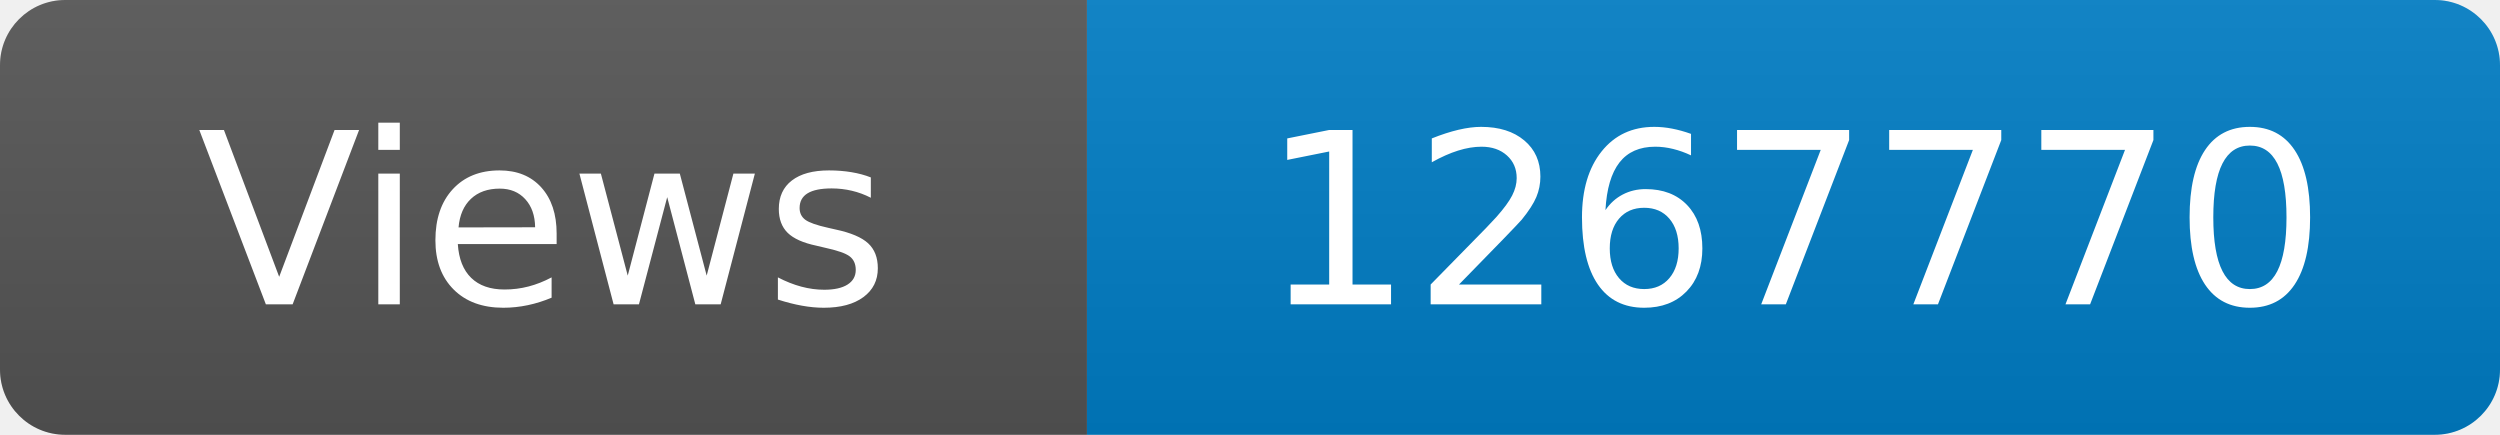
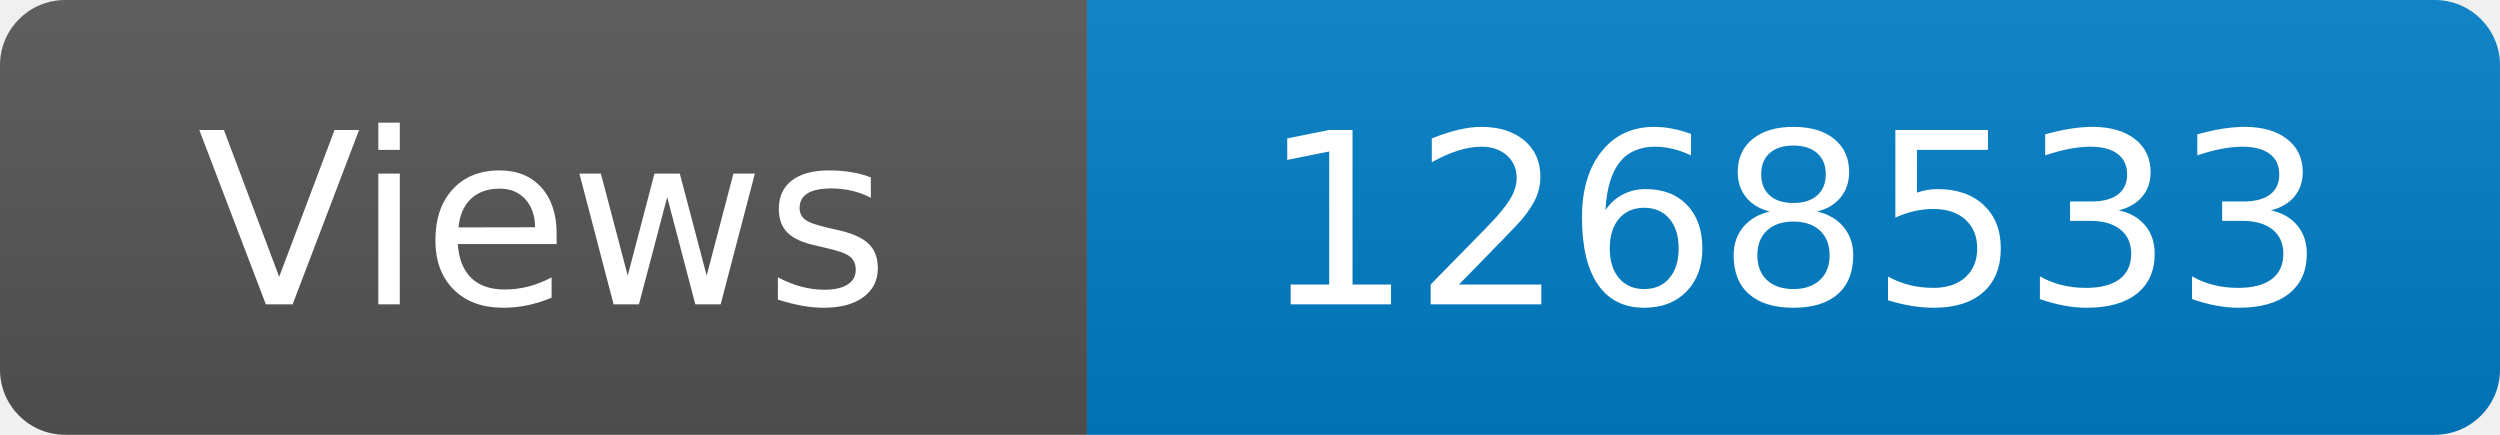
<svg xmlns="http://www.w3.org/2000/svg" width="115" height="20" role="img" aria-label="Maintained?: yes">
  <linearGradient id="s" x2="0" y2="100%">
    <stop offset="0" stop-color="#bbb" stop-opacity=".1" />
    <stop offset="1" stop-opacity=".1" />
  </linearGradient>
  <clipPath id="r">
    <rect width="115" height="20" rx="3" fill="#fff" />
  </clipPath>
  <g clip-path="url(#r)">
    <rect width="50" height="20" fill="#555" />
    <rect x="50" width="160" height="20" fill="#007ec6" />
    <rect width="115" height="20" fill="url(#s)" />
  </g>
  <g fill="#fff" text-anchor="middle" font-family="Verdana,Geneva,DejaVu Sans,sans-serif" font-size="110">
    <text x="250" y="140" transform="scale(.1)" fill="#fff">Views</text>
-     <text x="825" y="140" transform="scale(.1)" fill="#fff">1267770</text>
+     <text x="825" y="140" transform="scale(.1)" fill="#fff">1268533</text>
  </g>
</svg>
